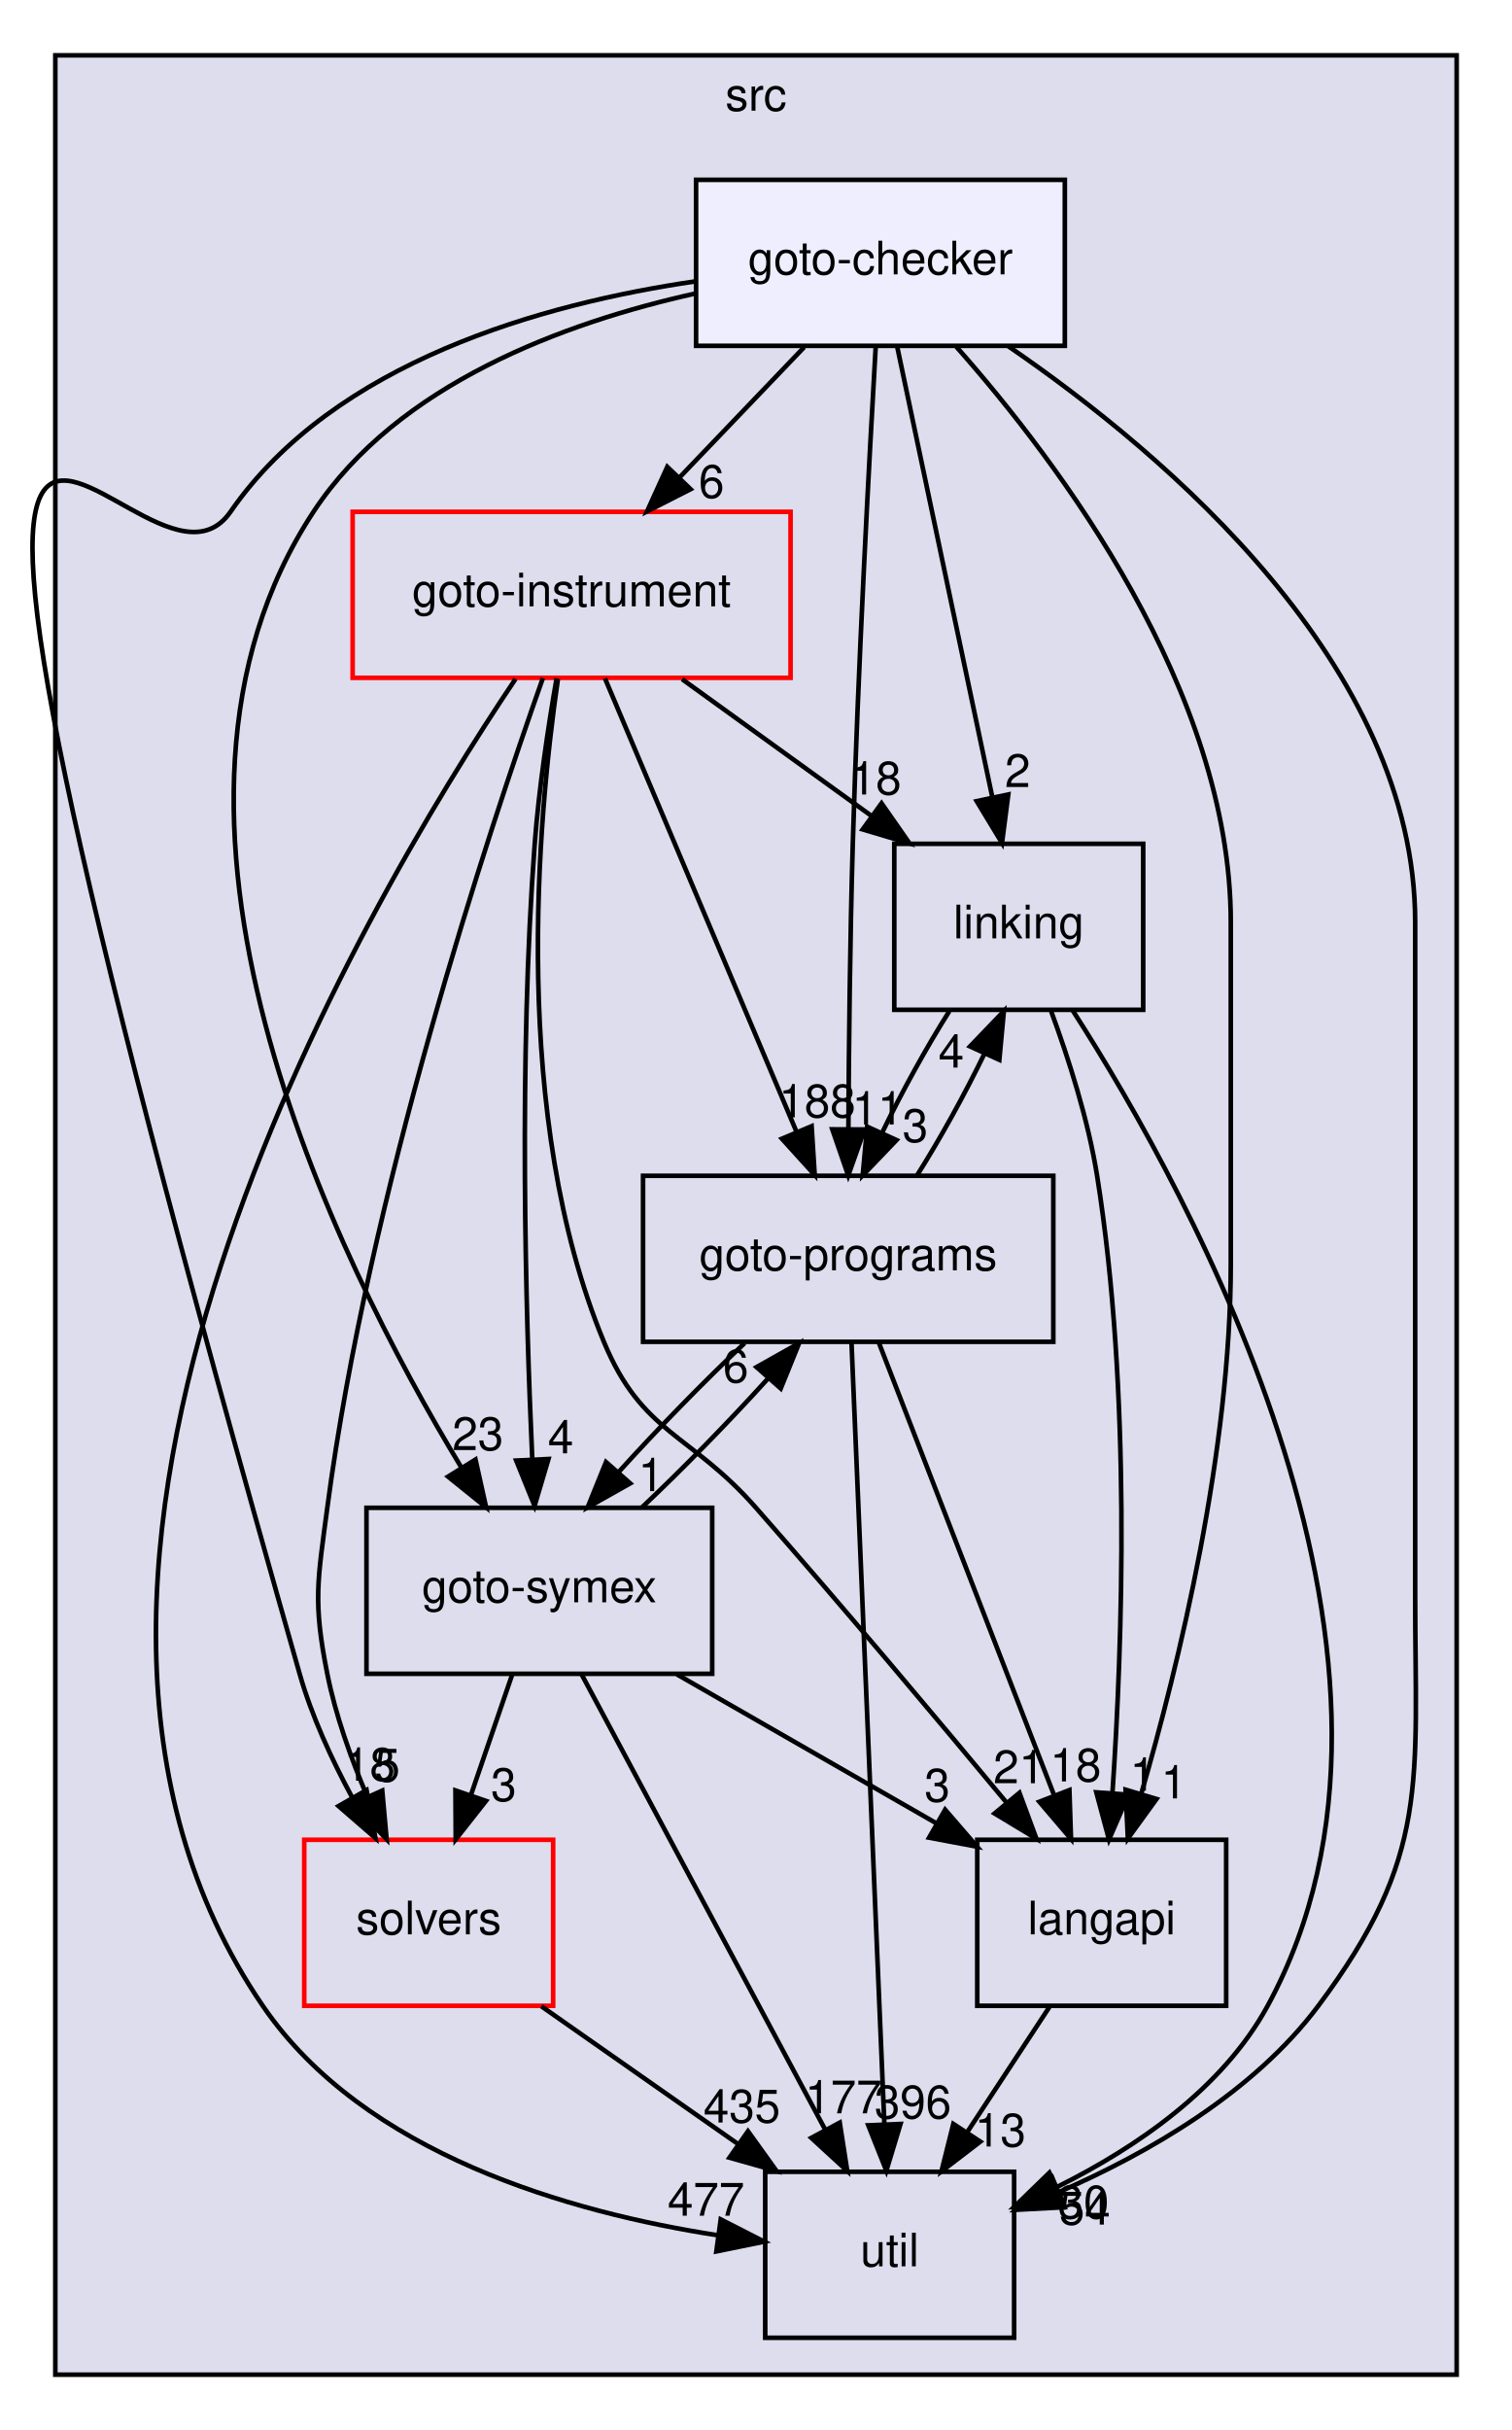
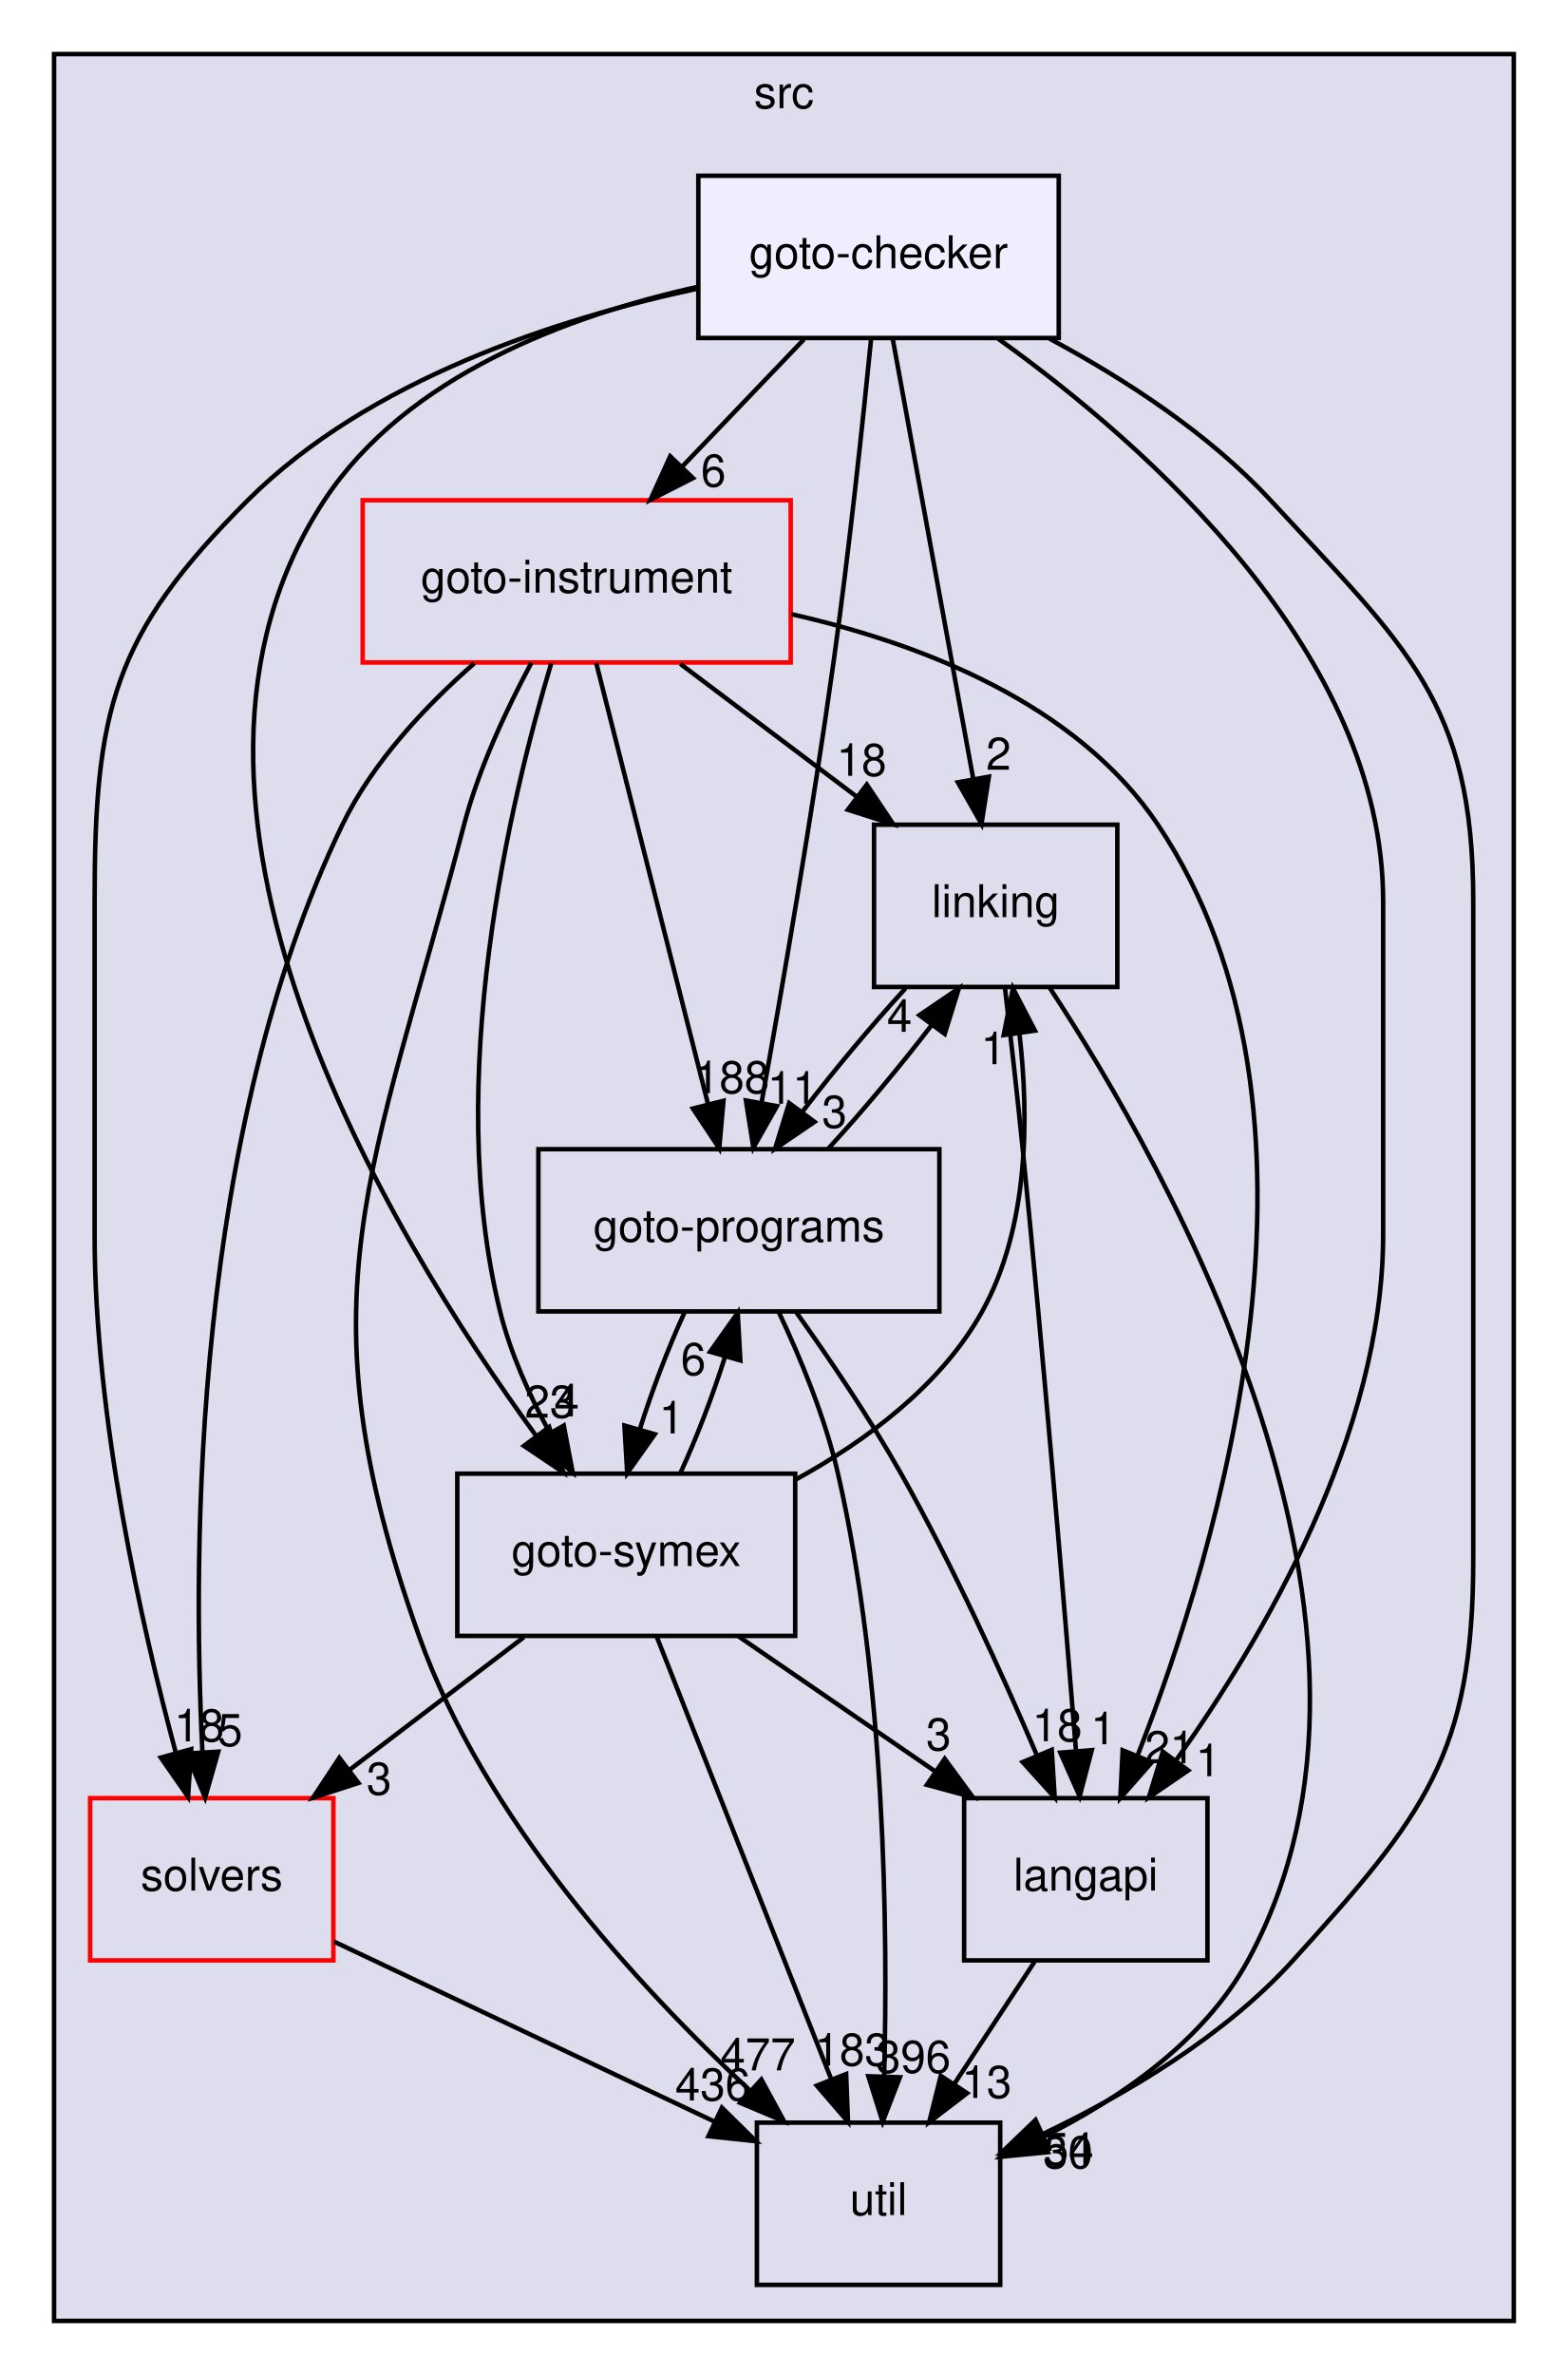
- <svg xmlns="http://www.w3.org/2000/svg" xmlns:xlink="http://www.w3.org/1999/xlink" width="328pt" height="527pt" viewBox="0.00 0.00 328.00 527.00">
+ <svg xmlns="http://www.w3.org/2000/svg" xmlns:xlink="http://www.w3.org/1999/xlink" width="348pt" height="527pt" viewBox="0.00 0.00 348.00 527.00">
  <g id="graph0" class="graph" transform="scale(1 1) rotate(0) translate(4 523)">
    <g id="clust1" class="cluster">
      <g id="a_clust1">
        <a xlink:href="dir_68267d1309a1af8e8297ef4c3efbcdba.html" target="_top" xlink:title="src">
-           <polygon fill="#ddddee" stroke="black" points="8,-8 8,-511 312,-511 312,-8 8,-8" />
-           <text text-anchor="middle" x="160" y="-499" font-family="Helvetica,sans-Serif" font-size="10.00">src</text>
+           <polygon fill="#ddddee" stroke="black" points="8,-8 8,-511 332,-511 332,-8 8,-8" />
+           <text text-anchor="middle" x="170" y="-499" font-family="Helvetica,sans-Serif" font-size="10.00">src</text>
        </a>
      </g>
    </g>
    <g id="node1" class="node">
      <g id="a_node1">
        <a xlink:href="dir_19373f467389307dc54ab8a6e9e19559.html" target="_top" xlink:title="solvers">
-           <polygon fill="none" stroke="red" points="116,-124 62,-124 62,-88 116,-88 116,-124" />
-           <text text-anchor="middle" x="89" y="-103.5" font-family="Helvetica,sans-Serif" font-size="10.00">solvers</text>
+           <polygon fill="none" stroke="red" points="70,-124 16,-124 16,-88 70,-88 70,-124" />
+           <text text-anchor="middle" x="43" y="-103.5" font-family="Helvetica,sans-Serif" font-size="10.00">solvers</text>
        </a>
      </g>
    </g>
    <g id="node7" class="node">
      <g id="a_node7">
        <a xlink:href="dir_b7878ad5ecbf2506f4125b9d34c97e45.html" target="_top" xlink:title="util">
-           <polygon fill="none" stroke="black" points="216,-52 162,-52 162,-16 216,-16 216,-52" />
-           <text text-anchor="middle" x="189" y="-31.5" font-family="Helvetica,sans-Serif" font-size="10.00">util</text>
+           <polygon fill="none" stroke="black" points="218,-52 164,-52 164,-16 218,-16 218,-52" />
+           <text text-anchor="middle" x="191" y="-31.5" font-family="Helvetica,sans-Serif" font-size="10.00">util</text>
        </a>
      </g>
    </g>
    <g id="edge4" class="edge">
-       <path fill="none" stroke="black" d="M113.46,-87.88C126.3,-78.89 142.2,-67.76 156.09,-58.03" />
-       <polygon fill="black" stroke="black" points="158.26,-60.79 164.44,-52.19 154.24,-55.06 158.26,-60.79" />
+       <path fill="none" stroke="black" d="M70.15,-92.16C93.85,-80.95 128.46,-64.58 154.58,-52.23" />
+       <polygon fill="black" stroke="black" points="156.23,-55.32 163.78,-47.88 153.24,-48.99 156.23,-55.32" />
      <g id="a_edge4-headlabel">
-         <a xlink:href="dir_000036_000037.html" target="_top" xlink:title="435">
-           <text text-anchor="middle" x="156.94" y="-62.68" font-family="Helvetica,sans-Serif" font-size="10.00">435</text>
+         <a xlink:href="dir_000036_000037.html" target="_top" xlink:title="436">
+           <text text-anchor="middle" x="154.2" y="-56.92" font-family="Helvetica,sans-Serif" font-size="10.00">436</text>
        </a>
      </g>
    </g>
    <g id="node2" class="node">
      <g id="a_node2">
        <a xlink:href="dir_245199dd16b1f3757d78c9dc7747589d.html" target="_top" xlink:title="langapi">
-           <polygon fill="none" stroke="black" points="262,-124 208,-124 208,-88 262,-88 262,-124" />
-           <text text-anchor="middle" x="235" y="-103.5" font-family="Helvetica,sans-Serif" font-size="10.00">langapi</text>
+           <polygon fill="none" stroke="black" points="264,-124 210,-124 210,-88 264,-88 264,-124" />
+           <text text-anchor="middle" x="237" y="-103.5" font-family="Helvetica,sans-Serif" font-size="10.00">langapi</text>
        </a>
      </g>
    </g>
    <g id="edge15" class="edge">
-       <path fill="none" stroke="black" d="M223.63,-87.7C218.28,-79.56 211.8,-69.69 205.89,-60.7" />
-       <polygon fill="black" stroke="black" points="208.66,-58.54 200.24,-52.1 202.81,-62.38 208.66,-58.54" />
+       <path fill="none" stroke="black" d="M225.63,-87.7C220.28,-79.56 213.8,-69.69 207.89,-60.7" />
+       <polygon fill="black" stroke="black" points="210.66,-58.54 202.24,-52.1 204.81,-62.38 210.66,-58.54" />
      <g id="a_edge15-headlabel">
        <a xlink:href="dir_000030_000037.html" target="_top" xlink:title="13">
-           <text text-anchor="middle" x="213" y="-57.48" font-family="Helvetica,sans-Serif" font-size="10.00">13</text>
+           <text text-anchor="middle" x="215" y="-57.48" font-family="Helvetica,sans-Serif" font-size="10.00">13</text>
        </a>
      </g>
    </g>
    <g id="node3" class="node">
      <g id="a_node3">
        <a xlink:href="dir_4cd183c173ff5cfcfce420f655b591bf.html" target="_top" xlink:title="goto-instrument">
-           <polygon fill="none" stroke="red" points="167.5,-412 72.5,-412 72.5,-376 167.5,-376 167.5,-412" />
-           <text text-anchor="middle" x="120" y="-391.5" font-family="Helvetica,sans-Serif" font-size="10.00">goto-instrument</text>
+           <polygon fill="none" stroke="red" points="171.5,-412 76.5,-412 76.5,-376 171.5,-376 171.5,-412" />
+           <text text-anchor="middle" x="124" y="-391.5" font-family="Helvetica,sans-Serif" font-size="10.00">goto-instrument</text>
        </a>
      </g>
    </g>
    <g id="edge5" class="edge">
-       <path fill="none" stroke="black" d="M113.76,-375.92C101.8,-342.13 76,-264.12 67,-196 64.9,-180.14 63.87,-175.69 67,-160 68.79,-151.01 72.14,-141.64 75.69,-133.32" />
-       <polygon fill="black" stroke="black" points="78.92,-134.67 79.87,-124.12 72.54,-131.77 78.92,-134.67" />
+       <path fill="none" stroke="black" d="M101.26,-375.81C90.57,-366.45 78.73,-353.93 72,-340 39,-271.67 38.66,-179.51 40.93,-134.31" />
+       <polygon fill="black" stroke="black" points="44.44,-134.31 41.53,-124.13 37.45,-133.9 44.44,-134.31" />
      <g id="a_edge5-headlabel">
        <a xlink:href="dir_000024_000036.html" target="_top" xlink:title="5">
-           <text text-anchor="middle" x="80.01" y="-136.62" font-family="Helvetica,sans-Serif" font-size="10.00">5</text>
+           <text text-anchor="middle" x="47.06" y="-135.57" font-family="Helvetica,sans-Serif" font-size="10.00">5</text>
        </a>
      </g>
    </g>
    <g id="edge6" class="edge">
-       <path fill="none" stroke="black" d="M117.03,-375.73C112.59,-345.33 106.76,-280.85 127,-232 135.31,-211.95 145.67,-212.3 160,-196 178.74,-174.68 199.5,-149.96 214.42,-131.99" />
-       <polygon fill="black" stroke="black" points="217.15,-134.18 220.83,-124.24 211.76,-129.71 217.15,-134.18" />
+       <path fill="none" stroke="black" d="M171.66,-386.72C200.44,-380.21 234.94,-366.95 253,-340 295.69,-276.3 266.57,-179.55 248.45,-133.35" />
+       <polygon fill="black" stroke="black" points="251.67,-131.98 244.67,-124.03 245.18,-134.62 251.67,-131.98" />
      <g id="a_edge6-headlabel">
        <a xlink:href="dir_000024_000030.html" target="_top" xlink:title="21">
-           <text text-anchor="middle" x="217.04" y="-136.26" font-family="Helvetica,sans-Serif" font-size="10.00">21</text>
+           <text text-anchor="middle" x="255.65" y="-131.75" font-family="Helvetica,sans-Serif" font-size="10.00">21</text>
        </a>
      </g>
    </g>
    <g id="node4" class="node">
      <g id="a_node4">
        <a xlink:href="dir_7ec25742ab1d47a7a6823282222807fd.html" target="_top" xlink:title="linking">
          <polygon fill="none" stroke="black" points="244,-340 190,-340 190,-304 244,-304 244,-340" />
          <text text-anchor="middle" x="217" y="-319.5" font-family="Helvetica,sans-Serif" font-size="10.00">linking</text>
        </a>
      </g>
    </g>
    <g id="edge7" class="edge">
-       <path fill="none" stroke="black" d="M143.98,-375.7C156.31,-366.8 171.52,-355.82 184.85,-346.2" />
-       <polygon fill="black" stroke="black" points="187.24,-348.79 193.3,-340.1 183.14,-343.12 187.24,-348.79" />
+       <path fill="none" stroke="black" d="M146.99,-375.7C158.81,-366.8 173.39,-355.82 186.18,-346.2" />
+       <polygon fill="black" stroke="black" points="188.39,-348.91 194.28,-340.1 184.18,-343.32 188.39,-348.91" />
      <g id="a_edge7-headlabel">
        <a xlink:href="dir_000024_000033.html" target="_top" xlink:title="18">
-           <text text-anchor="middle" x="185.98" y="-350.7" font-family="Helvetica,sans-Serif" font-size="10.00">18</text>
+           <text text-anchor="middle" x="187.23" y="-350.84" font-family="Helvetica,sans-Serif" font-size="10.00">18</text>
        </a>
      </g>
    </g>
    <g id="node5" class="node">
      <g id="a_node5">
        <a xlink:href="dir_807c5b2c83e0c14a10083f60cf67ca05.html" target="_top" xlink:title="goto-programs">
-           <polygon fill="none" stroke="black" points="224.5,-268 135.5,-268 135.5,-232 224.5,-232 224.5,-268" />
-           <text text-anchor="middle" x="180" y="-247.5" font-family="Helvetica,sans-Serif" font-size="10.00">goto-programs</text>
+           <polygon fill="none" stroke="black" points="204.5,-268 115.5,-268 115.5,-232 204.5,-232 204.5,-268" />
+           <text text-anchor="middle" x="160" y="-247.5" font-family="Helvetica,sans-Serif" font-size="10.00">goto-programs</text>
        </a>
      </g>
    </g>
    <g id="edge8" class="edge">
-       <path fill="none" stroke="black" d="M127.24,-375.87C137.55,-351.46 156.58,-306.43 168.75,-277.64" />
-       <polygon fill="black" stroke="black" points="172.07,-278.76 172.74,-268.19 165.62,-276.04 172.07,-278.76" />
+       <path fill="none" stroke="black" d="M128.34,-375.87C134.5,-351.56 145.85,-306.82 153.15,-278.01" />
+       <polygon fill="black" stroke="black" points="156.58,-278.74 155.64,-268.19 149.79,-277.02 156.58,-278.74" />
      <g id="a_edge8-headlabel">
        <a xlink:href="dir_000024_000025.html" target="_top" xlink:title="188">
-           <text text-anchor="middle" x="173.29" y="-280.68" font-family="Helvetica,sans-Serif" font-size="10.00">188</text>
+           <text text-anchor="middle" x="158.45" y="-280.42" font-family="Helvetica,sans-Serif" font-size="10.00">188</text>
        </a>
      </g>
    </g>
    <g id="node6" class="node">
      <g id="a_node6">
        <a xlink:href="dir_99e24f80c4828e49b24e2d05c93d325b.html" target="_top" xlink:title="goto-symex">
-           <polygon fill="none" stroke="black" points="150.5,-196 75.5,-196 75.5,-160 150.5,-160 150.5,-196" />
-           <text text-anchor="middle" x="113" y="-175.5" font-family="Helvetica,sans-Serif" font-size="10.00">goto-symex</text>
+           <polygon fill="none" stroke="black" points="172.5,-196 97.5,-196 97.5,-160 172.5,-160 172.5,-196" />
+           <text text-anchor="middle" x="135" y="-175.5" font-family="Helvetica,sans-Serif" font-size="10.00">goto-symex</text>
        </a>
      </g>
    </g>
    <g id="edge9" class="edge">
-       <path fill="none" stroke="black" d="M116.75,-375.89C114.95,-365.54 112.91,-352.06 112,-340 108.5,-293.37 110,-238.94 111.46,-206.81" />
-       <polygon fill="black" stroke="black" points="114.98,-206.58 111.97,-196.42 107.99,-206.24 114.98,-206.58" />
+       <path fill="none" stroke="black" d="M118.35,-375.81C109.41,-346.08 94.28,-283.29 107,-232 109.29,-222.75 113.53,-213.34 118.02,-205.07" />
+       <polygon fill="black" stroke="black" points="121.13,-206.68 123.11,-196.28 115.07,-203.17 121.13,-206.68" />
      <g id="a_edge9-headlabel">
        <a xlink:href="dir_000024_000026.html" target="_top" xlink:title="4">
-           <text text-anchor="middle" x="117.64" y="-207.81" font-family="Helvetica,sans-Serif" font-size="10.00">4</text>
+           <text text-anchor="middle" x="121.78" y="-208.72" font-family="Helvetica,sans-Serif" font-size="10.00">4</text>
        </a>
      </g>
    </g>
    <g id="edge10" class="edge">
-       <path fill="none" stroke="black" d="M107.83,-375.75C74.59,-326.33 -11.09,-181.77 53,-88 75,-55.81 119.68,-43.17 151.83,-38.21" />
-       <polygon fill="black" stroke="black" points="152.35,-41.67 161.78,-36.85 151.4,-34.73 152.35,-41.67" />
+       <path fill="none" stroke="black" d="M113.96,-375.95C108.54,-365.85 102.29,-352.6 99,-340 78.79,-262.47 62.11,-235.48 89,-160 103.5,-119.29 137.58,-82.24 162.36,-59.23" />
+       <polygon fill="black" stroke="black" points="164.99,-61.58 170.05,-52.27 160.29,-56.39 164.99,-61.58" />
      <g id="a_edge10-headlabel">
        <a xlink:href="dir_000024_000037.html" target="_top" xlink:title="477">
-           <text text-anchor="middle" x="149.17" y="-42.47" font-family="Helvetica,sans-Serif" font-size="10.00">477</text>
+           <text text-anchor="middle" x="164.23" y="-63.59" font-family="Helvetica,sans-Serif" font-size="10.00">477</text>
        </a>
      </g>
    </g>
    <g id="edge1" class="edge">
-       <path fill="none" stroke="black" d="M224.04,-303.66C227.8,-293.46 232.05,-280.21 234,-268 241.44,-221.38 239.5,-166.19 237.32,-134.04" />
-       <polygon fill="black" stroke="black" points="240.81,-133.78 236.58,-124.06 233.83,-134.29 240.81,-133.78" />
+       <path fill="none" stroke="black" d="M219.06,-303.83C220.27,-293.46 221.8,-279.98 223,-268 227.67,-221.3 232.22,-166.89 234.8,-134.78" />
+       <polygon fill="black" stroke="black" points="238.33,-134.65 235.64,-124.41 231.35,-134.09 238.33,-134.65" />
      <g id="a_edge1-headlabel">
        <a xlink:href="dir_000033_000030.html" target="_top" xlink:title="1">
-           <text text-anchor="middle" x="243.9" y="-134.65" font-family="Helvetica,sans-Serif" font-size="10.00">1</text>
+           <text text-anchor="middle" x="240.87" y="-135.96" font-family="Helvetica,sans-Serif" font-size="10.00">1</text>
        </a>
      </g>
    </g>
    <g id="edge2" class="edge">
-       <path fill="none" stroke="black" d="M201.94,-303.7C196.9,-295.73 191.6,-286.1 187.32,-277.26" />
-       <polygon fill="black" stroke="black" points="190.48,-275.75 183.15,-268.1 184.11,-278.66 190.48,-275.75" />
+       <path fill="none" stroke="black" d="M196.99,-303.7C189.45,-295.47 181.11,-285.48 174.18,-276.42" />
+       <polygon fill="black" stroke="black" points="176.79,-274.07 168.03,-268.1 171.16,-278.23 176.79,-274.07" />
      <g id="a_edge2-headlabel">
        <a xlink:href="dir_000033_000025.html" target="_top" xlink:title="3">
-           <text text-anchor="middle" x="194.55" y="-275.34" font-family="Helvetica,sans-Serif" font-size="10.00">3</text>
+           <text text-anchor="middle" x="181.21" y="-272.77" font-family="Helvetica,sans-Serif" font-size="10.00">3</text>
        </a>
      </g>
    </g>
    <g id="edge3" class="edge">
-       <path fill="none" stroke="black" d="M228.74,-303.81C254.58,-263.64 311,-161.49 271,-88 261.22,-70.04 242.45,-57.23 225.33,-48.72" />
-       <polygon fill="black" stroke="black" points="226.6,-45.45 216.05,-44.42 223.65,-51.8 226.6,-45.45" />
+       <path fill="none" stroke="black" d="M228.98,-303.83C255.37,-263.7 313.08,-161.63 273,-88 263.22,-70.04 244.45,-57.23 227.33,-48.72" />
+       <polygon fill="black" stroke="black" points="228.6,-45.45 218.05,-44.42 225.65,-51.8 228.6,-45.45" />
      <g id="a_edge3-headlabel">
        <a xlink:href="dir_000033_000037.html" target="_top" xlink:title="30">
-           <text text-anchor="middle" x="231.05" y="-41.88" font-family="Helvetica,sans-Serif" font-size="10.00">30</text>
+           <text text-anchor="middle" x="233.05" y="-41.88" font-family="Helvetica,sans-Serif" font-size="10.00">30</text>
        </a>
      </g>
    </g>
    <g id="edge11" class="edge">
-       <path fill="none" stroke="black" d="M186.63,-231.87C196.09,-207.46 213.53,-162.43 224.68,-133.64" />
-       <polygon fill="black" stroke="black" points="227.99,-134.78 228.34,-124.19 221.47,-132.25 227.99,-134.78" />
+       <path fill="none" stroke="black" d="M172.75,-231.8C180,-221.65 189,-208.4 196,-196 207.51,-175.63 218.48,-151.46 226.18,-133.45" />
+       <polygon fill="black" stroke="black" points="229.44,-134.72 230.1,-124.14 222.99,-132 229.44,-134.72" />
      <g id="a_edge11-headlabel">
        <a xlink:href="dir_000025_000030.html" target="_top" xlink:title="18">
-           <text text-anchor="middle" x="229.34" y="-136.66" font-family="Helvetica,sans-Serif" font-size="10.00">18</text>
+           <text text-anchor="middle" x="230.66" y="-136.63" font-family="Helvetica,sans-Serif" font-size="10.00">18</text>
        </a>
      </g>
    </g>
    <g id="edge12" class="edge">
-       <path fill="none" stroke="black" d="M194.94,-268.1C199.96,-276.04 205.28,-285.67 209.57,-294.51" />
-       <polygon fill="black" stroke="black" points="206.43,-296.06 213.77,-303.7 212.79,-293.15 206.43,-296.06" />
+       <path fill="none" stroke="black" d="M179.82,-268.1C187.43,-276.38 195.87,-286.49 202.87,-295.64" />
+       <polygon fill="black" stroke="black" points="200.07,-297.74 208.83,-303.7 205.69,-293.58 200.07,-297.74" />
      <g id="a_edge12-headlabel">
        <a xlink:href="dir_000025_000033.html" target="_top" xlink:title="4">
-           <text text-anchor="middle" x="202.35" y="-291.47" font-family="Helvetica,sans-Serif" font-size="10.00">4</text>
+           <text text-anchor="middle" x="195.65" y="-294.04" font-family="Helvetica,sans-Serif" font-size="10.00">4</text>
        </a>
      </g>
    </g>
    <g id="edge13" class="edge">
-       <path fill="none" stroke="black" d="M157.52,-231.7C148.62,-223.3 138.64,-213.07 130.3,-203.86" />
-       <polygon fill="black" stroke="black" points="132.71,-201.3 123.48,-196.1 127.46,-205.92 132.71,-201.3" />
+       <path fill="none" stroke="black" d="M147.9,-231.7C144.31,-223.9 140.74,-214.51 138,-205.83" />
+       <polygon fill="black" stroke="black" points="141.33,-204.75 135.21,-196.1 134.6,-206.68 141.33,-204.75" />
      <g id="a_edge13-headlabel">
        <a xlink:href="dir_000025_000026.html" target="_top" xlink:title="1">
-           <text text-anchor="middle" x="137.22" y="-199.62" font-family="Helvetica,sans-Serif" font-size="10.00">1</text>
+           <text text-anchor="middle" x="145.05" y="-204.93" font-family="Helvetica,sans-Serif" font-size="10.00">1</text>
        </a>
      </g>
    </g>
    <g id="edge14" class="edge">
-       <path fill="none" stroke="black" d="M180.72,-231.85C182.28,-194.83 185.96,-107.18 187.85,-62.39" />
-       <polygon fill="black" stroke="black" points="191.35,-62.37 188.28,-52.23 184.36,-62.08 191.35,-62.37" />
+       <path fill="none" stroke="black" d="M168.87,-231.82C173.66,-221.68 179.16,-208.43 182,-196 192.53,-149.9 193.09,-94.55 192.24,-62.22" />
+       <polygon fill="black" stroke="black" points="195.74,-62.06 191.91,-52.18 188.74,-62.29 195.74,-62.06" />
      <g id="a_edge14-headlabel">
        <a xlink:href="dir_000025_000037.html" target="_top" xlink:title="396">
-           <text text-anchor="middle" x="194.04" y="-63.58" font-family="Helvetica,sans-Serif" font-size="10.00">396</text>
+           <text text-anchor="middle" x="198.69" y="-63.06" font-family="Helvetica,sans-Serif" font-size="10.00">396</text>
        </a>
      </g>
    </g>
    <g id="edge16" class="edge">
-       <path fill="none" stroke="black" d="M107.07,-159.7C104.39,-151.9 101.17,-142.51 98.2,-133.83" />
-       <polygon fill="black" stroke="black" points="101.42,-132.43 94.86,-124.1 94.8,-134.7 101.42,-132.43" />
+       <path fill="none" stroke="black" d="M112.26,-159.7C100.56,-150.8 86.14,-139.82 73.49,-130.2" />
+       <polygon fill="black" stroke="black" points="75.56,-127.37 65.48,-124.1 71.32,-132.94 75.56,-127.37" />
      <g id="a_edge16-headlabel">
        <a xlink:href="dir_000026_000036.html" target="_top" xlink:title="3">
-           <text text-anchor="middle" x="105.27" y="-132.41" font-family="Helvetica,sans-Serif" font-size="10.00">3</text>
+           <text text-anchor="middle" x="80.14" y="-124.79" font-family="Helvetica,sans-Serif" font-size="10.00">3</text>
        </a>
      </g>
    </g>
    <g id="edge17" class="edge">
-       <path fill="none" stroke="black" d="M142.84,-159.88C159.78,-150.16 181.11,-137.92 198.97,-127.67" />
-       <polygon fill="black" stroke="black" points="201.03,-130.53 207.96,-122.51 197.55,-124.46 201.03,-130.53" />
+       <path fill="none" stroke="black" d="M159.95,-159.88C173.04,-150.89 189.26,-139.76 203.44,-130.03" />
+       <polygon fill="black" stroke="black" points="205.69,-132.73 211.95,-124.19 201.73,-126.96 205.69,-132.73" />
      <g id="a_edge17-headlabel">
        <a xlink:href="dir_000026_000030.html" target="_top" xlink:title="3">
-           <text text-anchor="middle" x="199.32" y="-132.28" font-family="Helvetica,sans-Serif" font-size="10.00">3</text>
+           <text text-anchor="middle" x="204.33" y="-134.61" font-family="Helvetica,sans-Serif" font-size="10.00">3</text>
        </a>
      </g>
    </g>
    <g id="edge18" class="edge">
-       <path fill="none" stroke="black" d="M135.27,-196.1C144.15,-204.47 154.14,-214.69 162.5,-223.92" />
-       <polygon fill="black" stroke="black" points="160.12,-226.51 169.35,-231.7 165.37,-221.88 160.12,-226.51" />
+       <path fill="none" stroke="black" d="M172.52,-194.64C188.2,-203.23 204.86,-215.54 214,-232 224.35,-250.64 224.42,-275.03 222.28,-293.57" />
+       <polygon fill="black" stroke="black" points="218.78,-293.32 220.83,-303.71 225.71,-294.31 218.78,-293.32" />
      <g id="a_edge18-headlabel">
+         <a xlink:href="dir_000026_000033.html" target="_top" xlink:title="1">
+           <text text-anchor="middle" x="216.48" y="-286.86" font-family="Helvetica,sans-Serif" font-size="10.00">1</text>
+         </a>
+       </g>
+     </g>
+     <g id="edge19" class="edge">
+       <path fill="none" stroke="black" d="M147,-196.1C150.59,-203.88 154.18,-213.26 156.93,-221.95" />
+       <polygon fill="black" stroke="black" points="153.61,-223.05 159.74,-231.7 160.33,-221.12 153.61,-223.05" />
+       <g id="a_edge19-headlabel">
        <a xlink:href="dir_000026_000025.html" target="_top" xlink:title="6">
-           <text text-anchor="middle" x="155.61" y="-223.19" font-family="Helvetica,sans-Serif" font-size="10.00">6</text>
-         </a>
-       </g>
-     </g>
-     <g id="edge19" class="edge">
-       <path fill="none" stroke="black" d="M122.17,-159.87C135.29,-135.35 159.55,-90.03 174.95,-61.26" />
-       <polygon fill="black" stroke="black" points="178.17,-62.66 179.8,-52.19 172,-59.35 178.17,-62.66" />
-       <g id="a_edge19-headlabel">
-         <a xlink:href="dir_000026_000037.html" target="_top" xlink:title="177">
-           <text text-anchor="middle" x="178.97" y="-64.67" font-family="Helvetica,sans-Serif" font-size="10.00">177</text>
+           <text text-anchor="middle" x="149.89" y="-217.88" font-family="Helvetica,sans-Serif" font-size="10.00">6</text>
+         </a>
+       </g>
+     </g>
+     <g id="edge20" class="edge">
+       <path fill="none" stroke="black" d="M141.75,-159.87C151.38,-135.46 169.14,-90.43 180.5,-61.64" />
+       <polygon fill="black" stroke="black" points="183.81,-62.78 184.22,-52.19 177.3,-60.21 183.81,-62.78" />
+       <g id="a_edge20-headlabel">
+         <a xlink:href="dir_000026_000037.html" target="_top" xlink:title="183">
+           <text text-anchor="middle" x="185.13" y="-64.66" font-family="Helvetica,sans-Serif" font-size="10.00">183</text>
        </a>
      </g>
    </g>
    <g id="node8" class="node">
      <g id="a_node8">
        <a xlink:href="dir_647f57bb6fbe01dbee6443af3bb1115a.html" target="_top" xlink:title="goto-checker">
-           <polygon fill="#eeeeff" stroke="black" points="227,-484 147,-484 147,-448 227,-448 227,-484" />
-           <text text-anchor="middle" x="187" y="-463.5" font-family="Helvetica,sans-Serif" font-size="10.00">goto-checker</text>
-         </a>
-       </g>
-     </g>
-     <g id="edge20" class="edge">
-       <path fill="none" stroke="black" d="M146.97,-462C113.8,-457.15 68.55,-444.57 46,-412 24.6,-381.09 -46.63,-537.59 61,-160 63.61,-150.84 67.94,-141.45 72.41,-133.17" />
-       <polygon fill="black" stroke="black" points="75.52,-134.78 77.45,-124.37 69.45,-131.31 75.52,-134.78" />
-       <g id="a_edge20-headlabel">
+           <polygon fill="#eeeeff" stroke="black" points="231,-484 151,-484 151,-448 231,-448 231,-484" />
+           <text text-anchor="middle" x="191" y="-463.5" font-family="Helvetica,sans-Serif" font-size="10.00">goto-checker</text>
+         </a>
+       </g>
+     </g>
+     <g id="edge21" class="edge">
+       <path fill="none" stroke="black" d="M150.87,-458.96C119.91,-452.35 77.96,-438.88 51,-412 21.01,-382.1 17,-365.34 17,-323 17,-323 17,-323 17,-249 17,-208.55 27.33,-162.67 34.97,-134.28" />
+       <polygon fill="black" stroke="black" points="38.44,-134.87 37.74,-124.3 31.69,-133 38.44,-134.87" />
+       <g id="a_edge21-headlabel">
        <a xlink:href="dir_000020_000036.html" target="_top" xlink:title="18">
-           <text text-anchor="middle" x="76.2" y="-136.81" font-family="Helvetica,sans-Serif" font-size="10.00">18</text>
-         </a>
-       </g>
-     </g>
-     <g id="edge21" class="edge">
-       <path fill="none" stroke="black" d="M203.49,-447.77C225.84,-422.53 263,-373.05 263,-323 263,-323 263,-323 263,-249 263,-208.27 251.77,-162.19 243.54,-133.86" />
-       <polygon fill="black" stroke="black" points="246.89,-132.85 240.67,-124.27 240.18,-134.86 246.89,-132.85" />
-       <g id="a_edge21-headlabel">
+           <text text-anchor="middle" x="40.21" y="-136.6" font-family="Helvetica,sans-Serif" font-size="10.00">18</text>
+         </a>
+       </g>
+     </g>
+     <g id="edge22" class="edge">
+       <path fill="none" stroke="black" d="M217.54,-447.85C250.66,-424.13 303,-377.95 303,-323 303,-323 303,-323 303,-249 303,-204.84 276.43,-159.56 257.01,-132.35" />
+       <polygon fill="black" stroke="black" points="259.74,-130.16 251,-124.18 254.1,-134.31 259.74,-130.16" />
+       <g id="a_edge22-headlabel">
        <a xlink:href="dir_000020_000030.html" target="_top" xlink:title="1">
-           <text text-anchor="middle" x="250.64" y="-132.98" font-family="Helvetica,sans-Serif" font-size="10.00">1</text>
-         </a>
-       </g>
-     </g>
-     <g id="edge22" class="edge">
-       <path fill="none" stroke="black" d="M170.44,-447.7C162.32,-439.22 152.41,-428.86 143.53,-419.58" />
-       <polygon fill="black" stroke="black" points="145.81,-416.91 136.37,-412.1 140.76,-421.75 145.81,-416.91" />
-       <g id="a_edge22-headlabel">
+           <text text-anchor="middle" x="264.16" y="-128.87" font-family="Helvetica,sans-Serif" font-size="10.00">1</text>
+         </a>
+       </g>
+     </g>
+     <g id="edge23" class="edge">
+       <path fill="none" stroke="black" d="M174.44,-447.7C166.32,-439.22 156.41,-428.86 147.53,-419.58" />
+       <polygon fill="black" stroke="black" points="149.81,-416.91 140.37,-412.1 144.76,-421.75 149.81,-416.91" />
+       <g id="a_edge23-headlabel">
        <a xlink:href="dir_000020_000024.html" target="_top" xlink:title="6">
-           <text text-anchor="middle" x="150.35" y="-415.04" font-family="Helvetica,sans-Serif" font-size="10.00">6</text>
-         </a>
-       </g>
-     </g>
-     <g id="edge23" class="edge">
-       <path fill="none" stroke="black" d="M190.62,-447.87C195.75,-423.56 205.21,-378.82 211.29,-350.01" />
-       <polygon fill="black" stroke="black" points="214.73,-350.7 213.37,-340.19 207.88,-349.25 214.73,-350.7" />
-       <g id="a_edge23-headlabel">
+           <text text-anchor="middle" x="154.35" y="-415.04" font-family="Helvetica,sans-Serif" font-size="10.00">6</text>
+         </a>
+       </g>
+     </g>
+     <g id="edge24" class="edge">
+       <path fill="none" stroke="black" d="M194.14,-447.87C198.57,-423.67 206.71,-379.21 211.98,-350.39" />
+       <polygon fill="black" stroke="black" points="215.49,-350.66 213.85,-340.19 208.61,-349.4 215.49,-350.66" />
+       <g id="a_edge24-headlabel">
        <a xlink:href="dir_000020_000033.html" target="_top" xlink:title="2">
-           <text text-anchor="middle" x="216.76" y="-352.3" font-family="Helvetica,sans-Serif" font-size="10.00">2</text>
-         </a>
-       </g>
-     </g>
-     <g id="edge24" class="edge">
-       <path fill="none" stroke="black" d="M185.96,-447.62C184.57,-423.48 182.14,-378.44 181,-340 180.39,-319.28 180.14,-295.83 180.05,-278.21" />
-       <polygon fill="black" stroke="black" points="183.55,-278.05 180.01,-268.07 176.55,-278.08 183.55,-278.05" />
-       <g id="a_edge24-headlabel">
+           <text text-anchor="middle" x="217.64" y="-352.2" font-family="Helvetica,sans-Serif" font-size="10.00">2</text>
+         </a>
+       </g>
+     </g>
+     <g id="edge25" class="edge">
+       <path fill="none" stroke="black" d="M189.36,-447.9C187.57,-429.96 184.49,-400.95 181,-376 176.27,-342.25 169.58,-303.58 165.03,-278.31" />
+       <polygon fill="black" stroke="black" points="168.45,-277.56 163.22,-268.34 161.56,-278.81 168.45,-277.56" />
+       <g id="a_edge25-headlabel">
        <a xlink:href="dir_000020_000025.html" target="_top" xlink:title="11">
-           <text text-anchor="middle" x="186.4" y="-279.13" font-family="Helvetica,sans-Serif" font-size="10.00">11</text>
-         </a>
-       </g>
-     </g>
-     <g id="edge25" class="edge">
-       <path fill="none" stroke="black" d="M146.94,-459.37C118.51,-453.06 82.28,-439.78 64,-412 20.95,-346.58 68.45,-250.38 96.06,-204.79" />
-       <polygon fill="black" stroke="black" points="99.15,-206.46 101.45,-196.11 93.2,-202.76 99.15,-206.46" />
-       <g id="a_edge25-headlabel">
+           <text text-anchor="middle" x="171.89" y="-278.09" font-family="Helvetica,sans-Serif" font-size="10.00">11</text>
+         </a>
+       </g>
+     </g>
+     <g id="edge26" class="edge">
+       <path fill="none" stroke="black" d="M150.94,-459.37C122.51,-453.06 86.28,-439.78 68,-412 24.09,-345.27 82.1,-249.44 115.05,-204.32" />
+       <polygon fill="black" stroke="black" points="117.9,-206.35 121.08,-196.25 112.29,-202.17 117.9,-206.35" />
+       <g id="a_edge26-headlabel">
        <a xlink:href="dir_000020_000026.html" target="_top" xlink:title="23">
-           <text text-anchor="middle" x="99.66" y="-208.51" font-family="Helvetica,sans-Serif" font-size="10.00">23</text>
-         </a>
-       </g>
-     </g>
-     <g id="edge26" class="edge">
-       <path fill="none" stroke="black" d="M214.78,-447.88C249.1,-424.35 303,-378.55 303,-323 303,-323 303,-323 303,-177 303,-136.36 306.34,-120.54 282,-88 267.94,-69.2 245.11,-56.05 225.59,-47.55" />
-       <polygon fill="black" stroke="black" points="226.9,-44.31 216.32,-43.75 224.24,-50.78 226.9,-44.31" />
-       <g id="a_edge26-headlabel">
+           <text text-anchor="middle" x="118.02" y="-208.43" font-family="Helvetica,sans-Serif" font-size="10.00">23</text>
+         </a>
+       </g>
+     </g>
+     <g id="edge27" class="edge">
+       <path fill="none" stroke="black" d="M228.98,-447.84C245.57,-438.94 264.32,-426.81 278,-412 308.08,-379.44 323,-367.32 323,-323 323,-323 323,-323 323,-177 323,-133.63 312.09,-120.16 283,-88 267.84,-71.24 246.09,-58.37 227.55,-49.52" />
+       <polygon fill="black" stroke="black" points="228.75,-46.22 218.2,-45.25 225.84,-52.59 228.75,-46.22" />
+       <g id="a_edge27-headlabel">
        <a xlink:href="dir_000020_000037.html" target="_top" xlink:title="54">
-           <text text-anchor="middle" x="231.31" y="-40.55" font-family="Helvetica,sans-Serif" font-size="10.00">54</text>
+           <text text-anchor="middle" x="233.2" y="-42.62" font-family="Helvetica,sans-Serif" font-size="10.00">54</text>
        </a>
      </g>
    </g>
  </g>
</svg>
